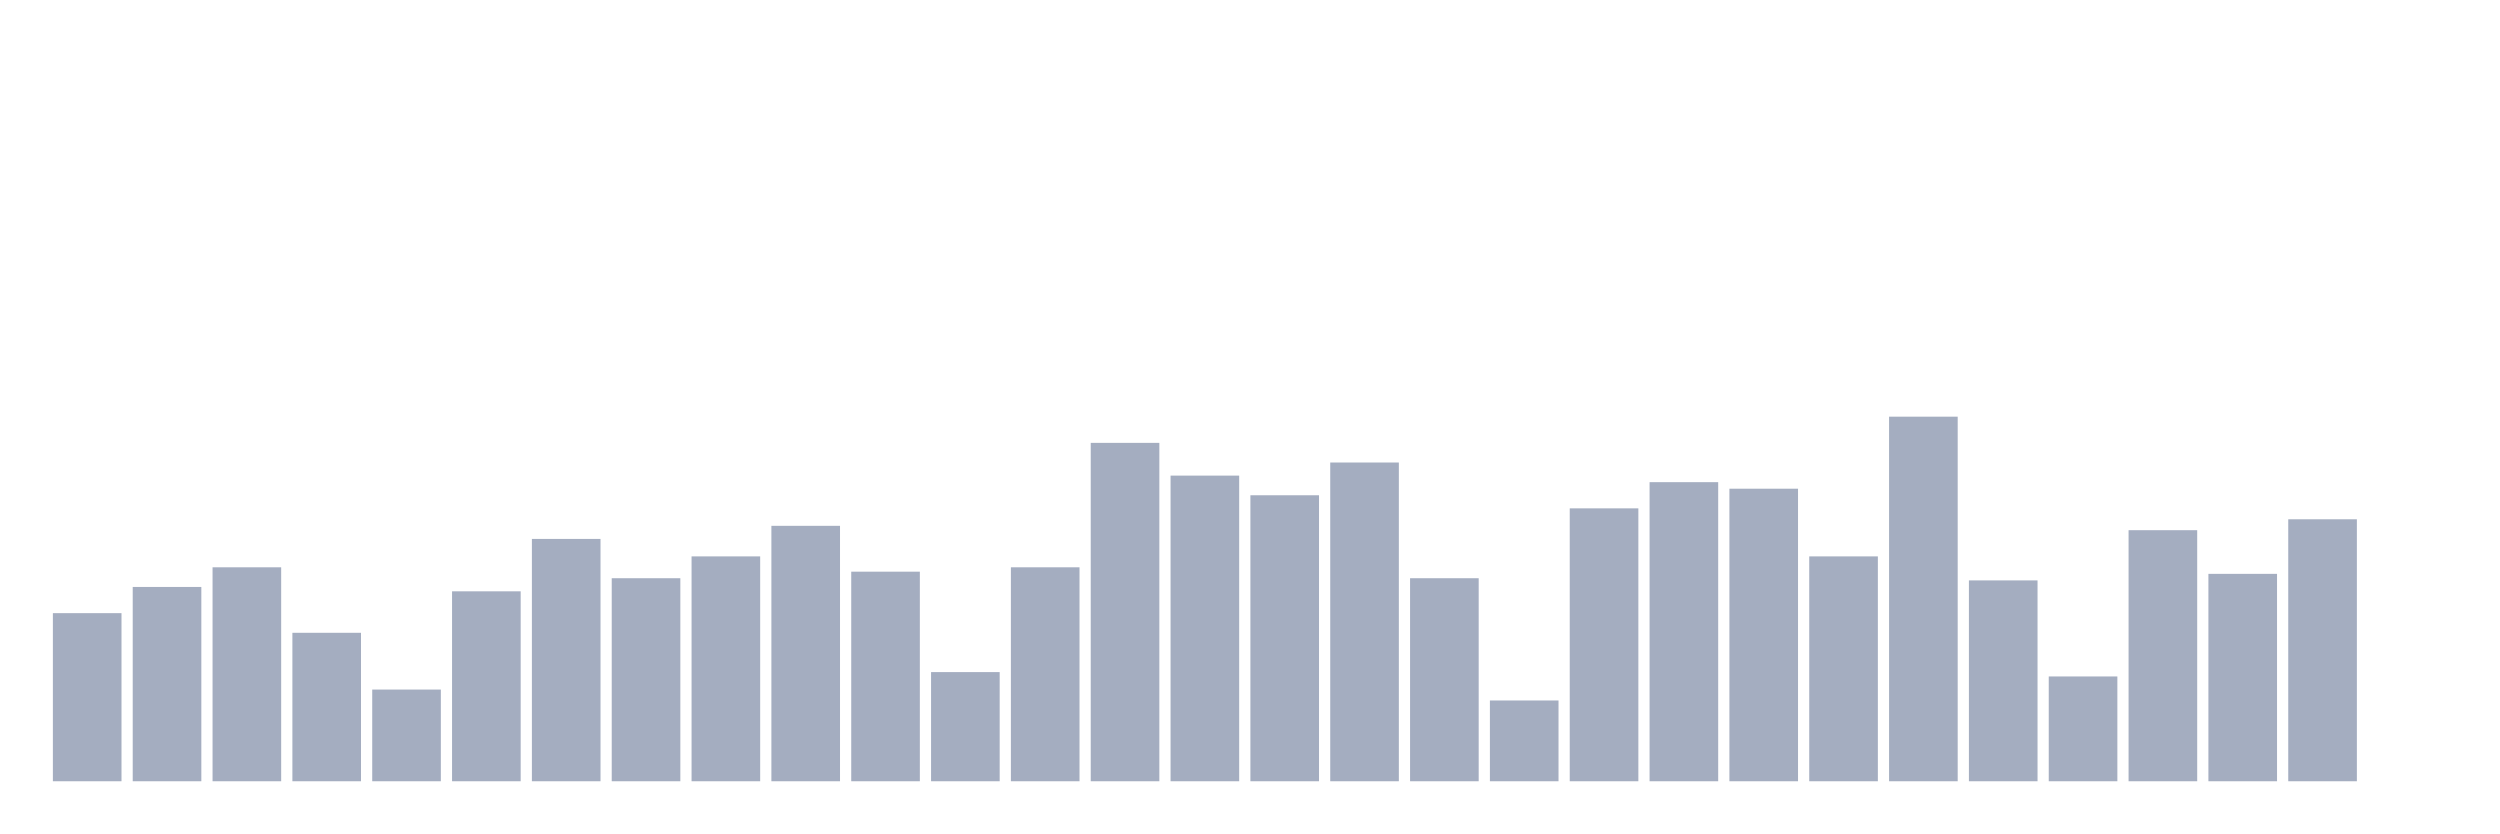
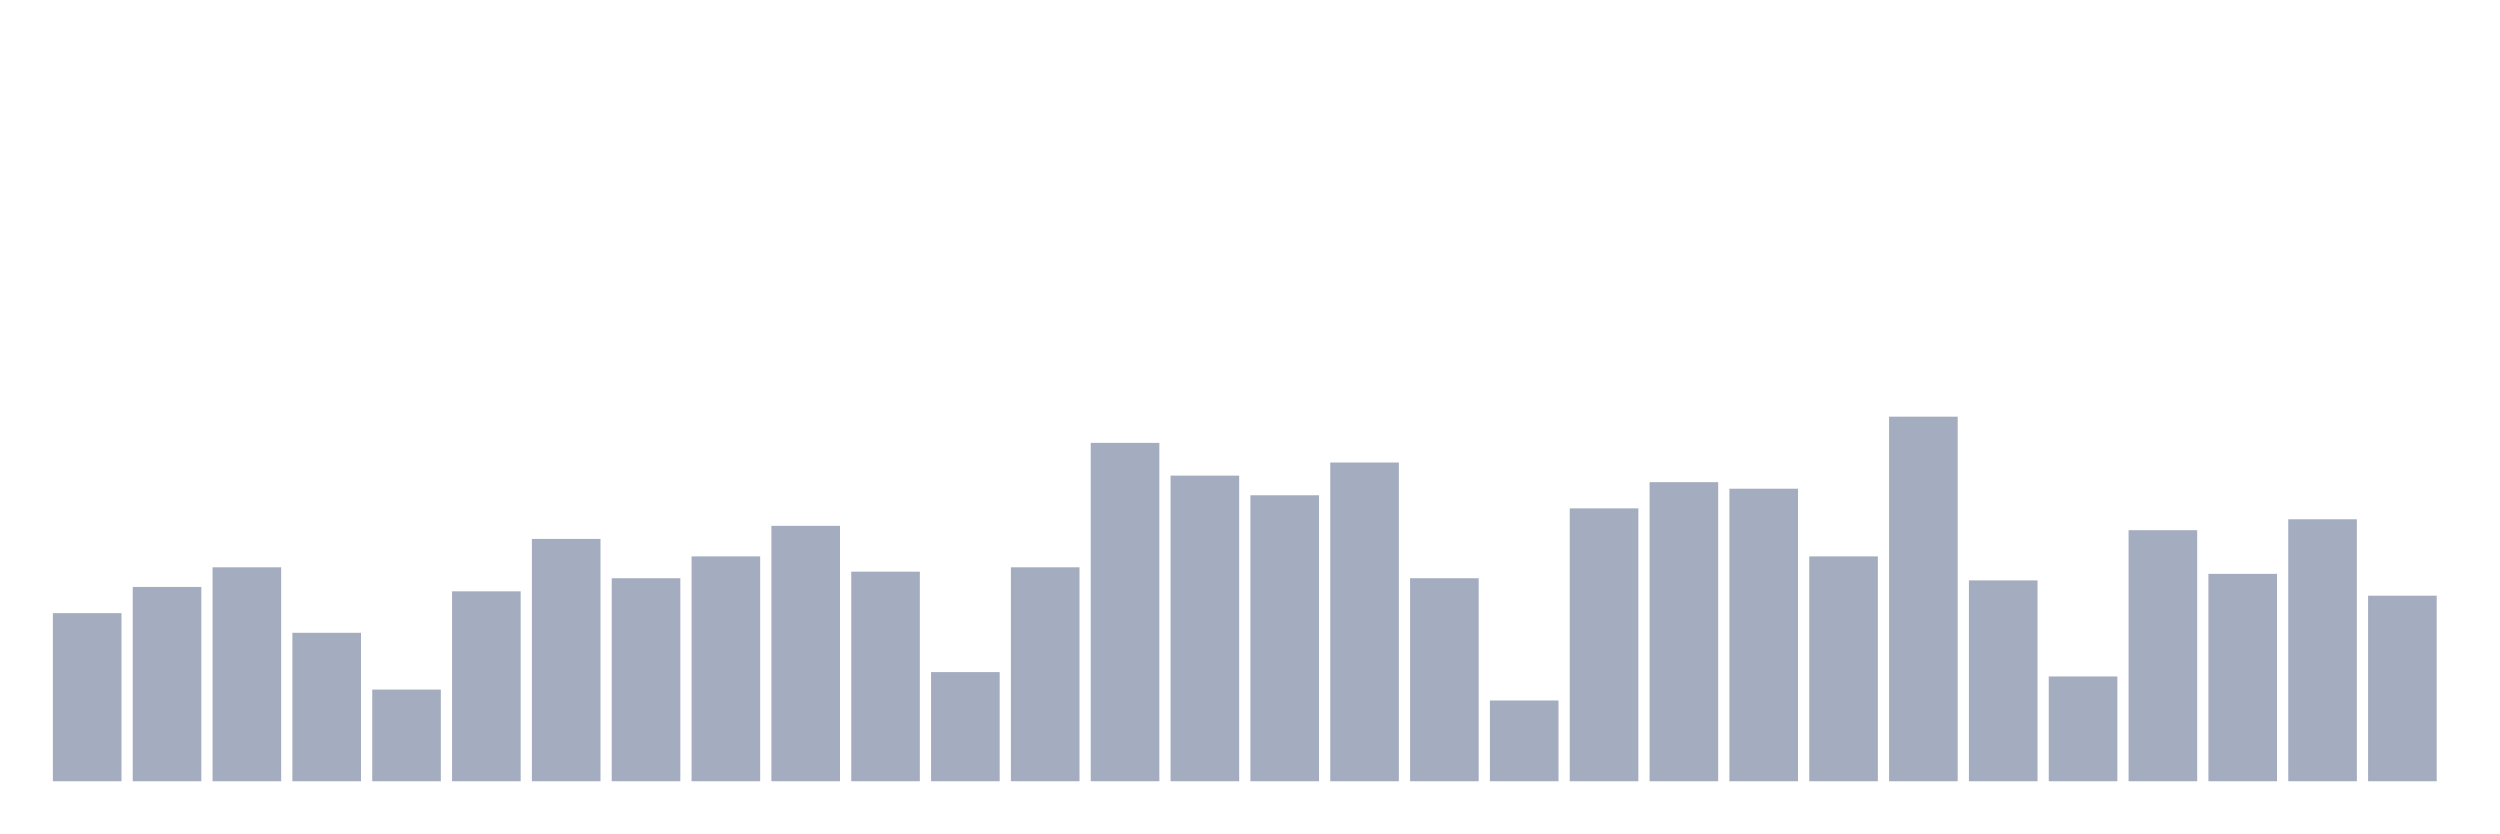
<svg xmlns="http://www.w3.org/2000/svg" viewBox="0 0 480 160">
  <g transform="translate(10,10)">
    <rect class="bar" x="0.153" width="13.175" y="107.725" height="32.275" fill="rgb(164,173,192)" />
    <rect class="bar" x="15.482" width="13.175" y="102.695" height="37.305" fill="rgb(164,173,192)" />
    <rect class="bar" x="30.81" width="13.175" y="98.922" height="41.078" fill="rgb(164,173,192)" />
    <rect class="bar" x="46.138" width="13.175" y="111.497" height="28.503" fill="rgb(164,173,192)" />
    <rect class="bar" x="61.466" width="13.175" y="122.395" height="17.605" fill="rgb(164,173,192)" />
    <rect class="bar" x="76.794" width="13.175" y="103.533" height="36.467" fill="rgb(164,173,192)" />
    <rect class="bar" x="92.123" width="13.175" y="93.473" height="46.527" fill="rgb(164,173,192)" />
    <rect class="bar" x="107.451" width="13.175" y="101.018" height="38.982" fill="rgb(164,173,192)" />
    <rect class="bar" x="122.779" width="13.175" y="96.826" height="43.174" fill="rgb(164,173,192)" />
    <rect class="bar" x="138.107" width="13.175" y="90.958" height="49.042" fill="rgb(164,173,192)" />
    <rect class="bar" x="153.436" width="13.175" y="99.76" height="40.24" fill="rgb(164,173,192)" />
    <rect class="bar" x="168.764" width="13.175" y="119.042" height="20.958" fill="rgb(164,173,192)" />
    <rect class="bar" x="184.092" width="13.175" y="98.922" height="41.078" fill="rgb(164,173,192)" />
    <rect class="bar" x="199.42" width="13.175" y="75.03" height="64.97" fill="rgb(164,173,192)" />
    <rect class="bar" x="214.748" width="13.175" y="81.317" height="58.683" fill="rgb(164,173,192)" />
    <rect class="bar" x="230.077" width="13.175" y="85.09" height="54.91" fill="rgb(164,173,192)" />
    <rect class="bar" x="245.405" width="13.175" y="78.802" height="61.198" fill="rgb(164,173,192)" />
    <rect class="bar" x="260.733" width="13.175" y="101.018" height="38.982" fill="rgb(164,173,192)" />
    <rect class="bar" x="276.061" width="13.175" y="124.491" height="15.509" fill="rgb(164,173,192)" />
    <rect class="bar" x="291.39" width="13.175" y="87.605" height="52.395" fill="rgb(164,173,192)" />
    <rect class="bar" x="306.718" width="13.175" y="82.575" height="57.425" fill="rgb(164,173,192)" />
    <rect class="bar" x="322.046" width="13.175" y="83.832" height="56.168" fill="rgb(164,173,192)" />
    <rect class="bar" x="337.374" width="13.175" y="96.826" height="43.174" fill="rgb(164,173,192)" />
    <rect class="bar" x="352.702" width="13.175" y="70" height="70" fill="rgb(164,173,192)" />
    <rect class="bar" x="368.031" width="13.175" y="101.437" height="38.563" fill="rgb(164,173,192)" />
    <rect class="bar" x="383.359" width="13.175" y="119.88" height="20.12" fill="rgb(164,173,192)" />
    <rect class="bar" x="398.687" width="13.175" y="91.796" height="48.204" fill="rgb(164,173,192)" />
    <rect class="bar" x="414.015" width="13.175" y="100.18" height="39.82" fill="rgb(164,173,192)" />
    <rect class="bar" x="429.344" width="13.175" y="89.701" height="50.299" fill="rgb(164,173,192)" />
-     <rect class="bar" x="444.672" width="13.175" y="140" height="0" fill="rgb(164,173,192)" />
+     <rect class="bar" x="444.672" width="13.175" y="104.371" height="35.629" fill="rgb(164,173,192)" />
  </g>
</svg>
